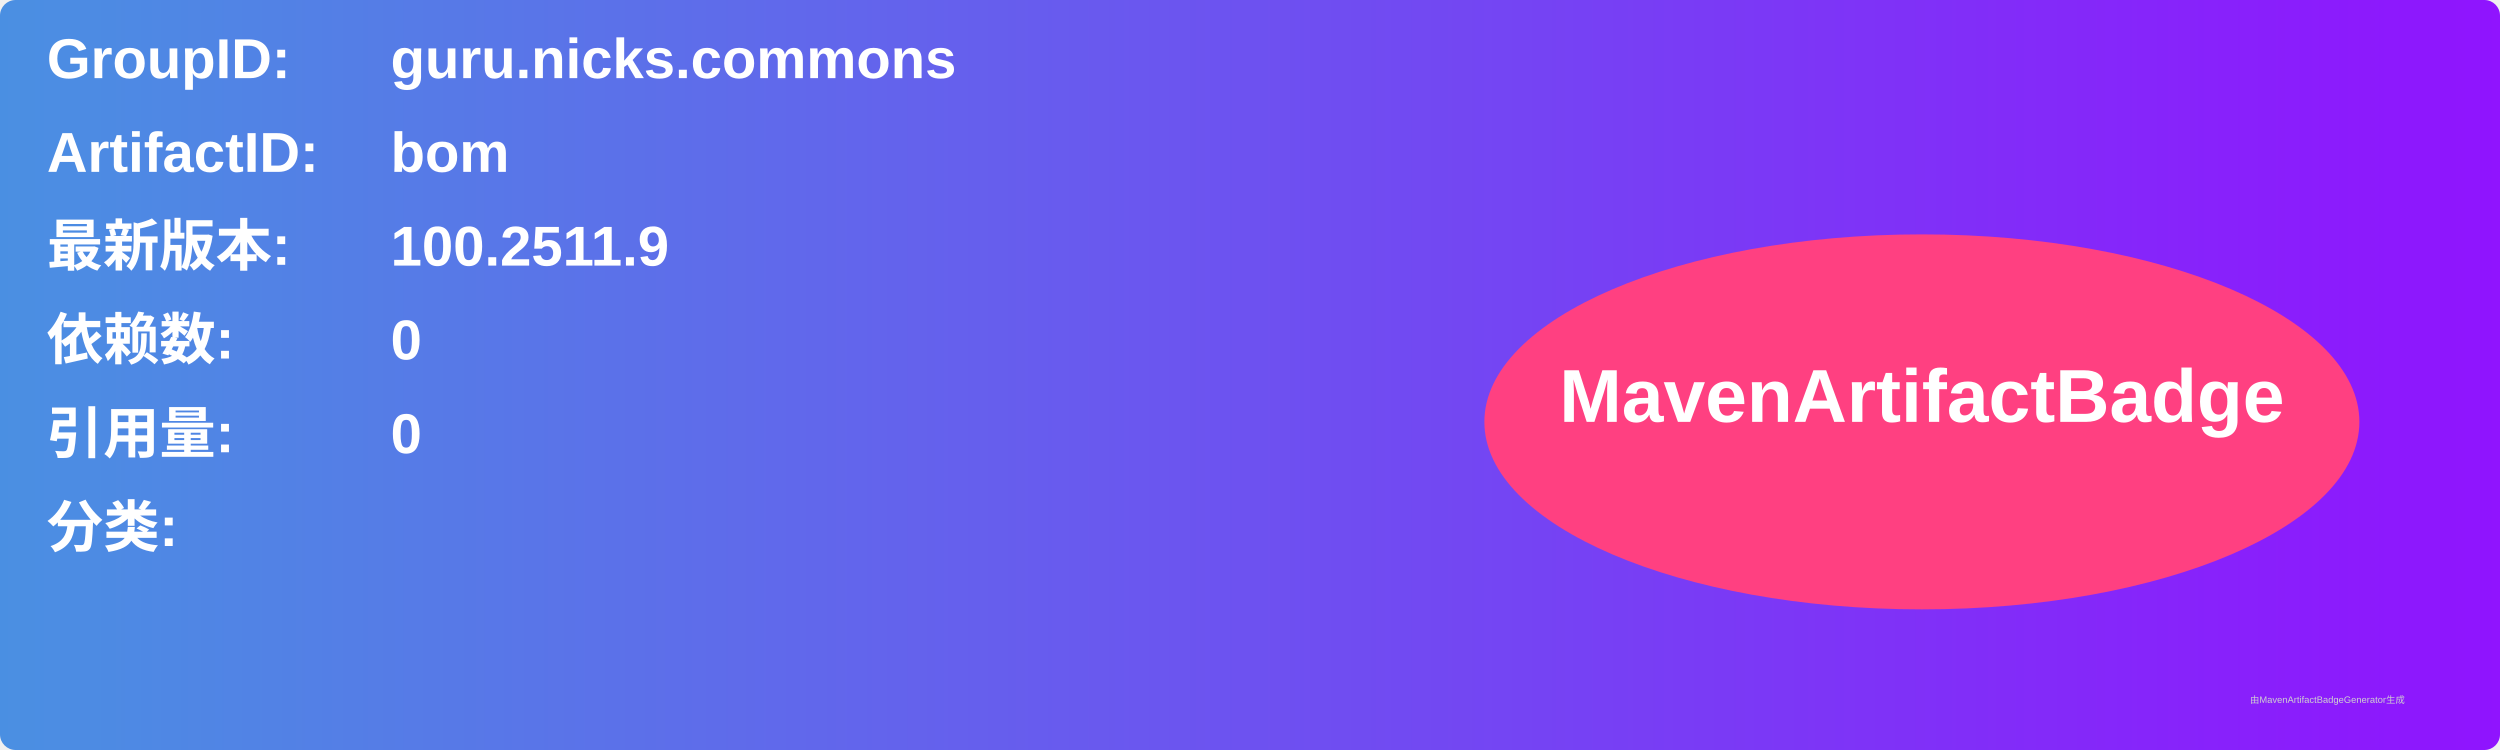
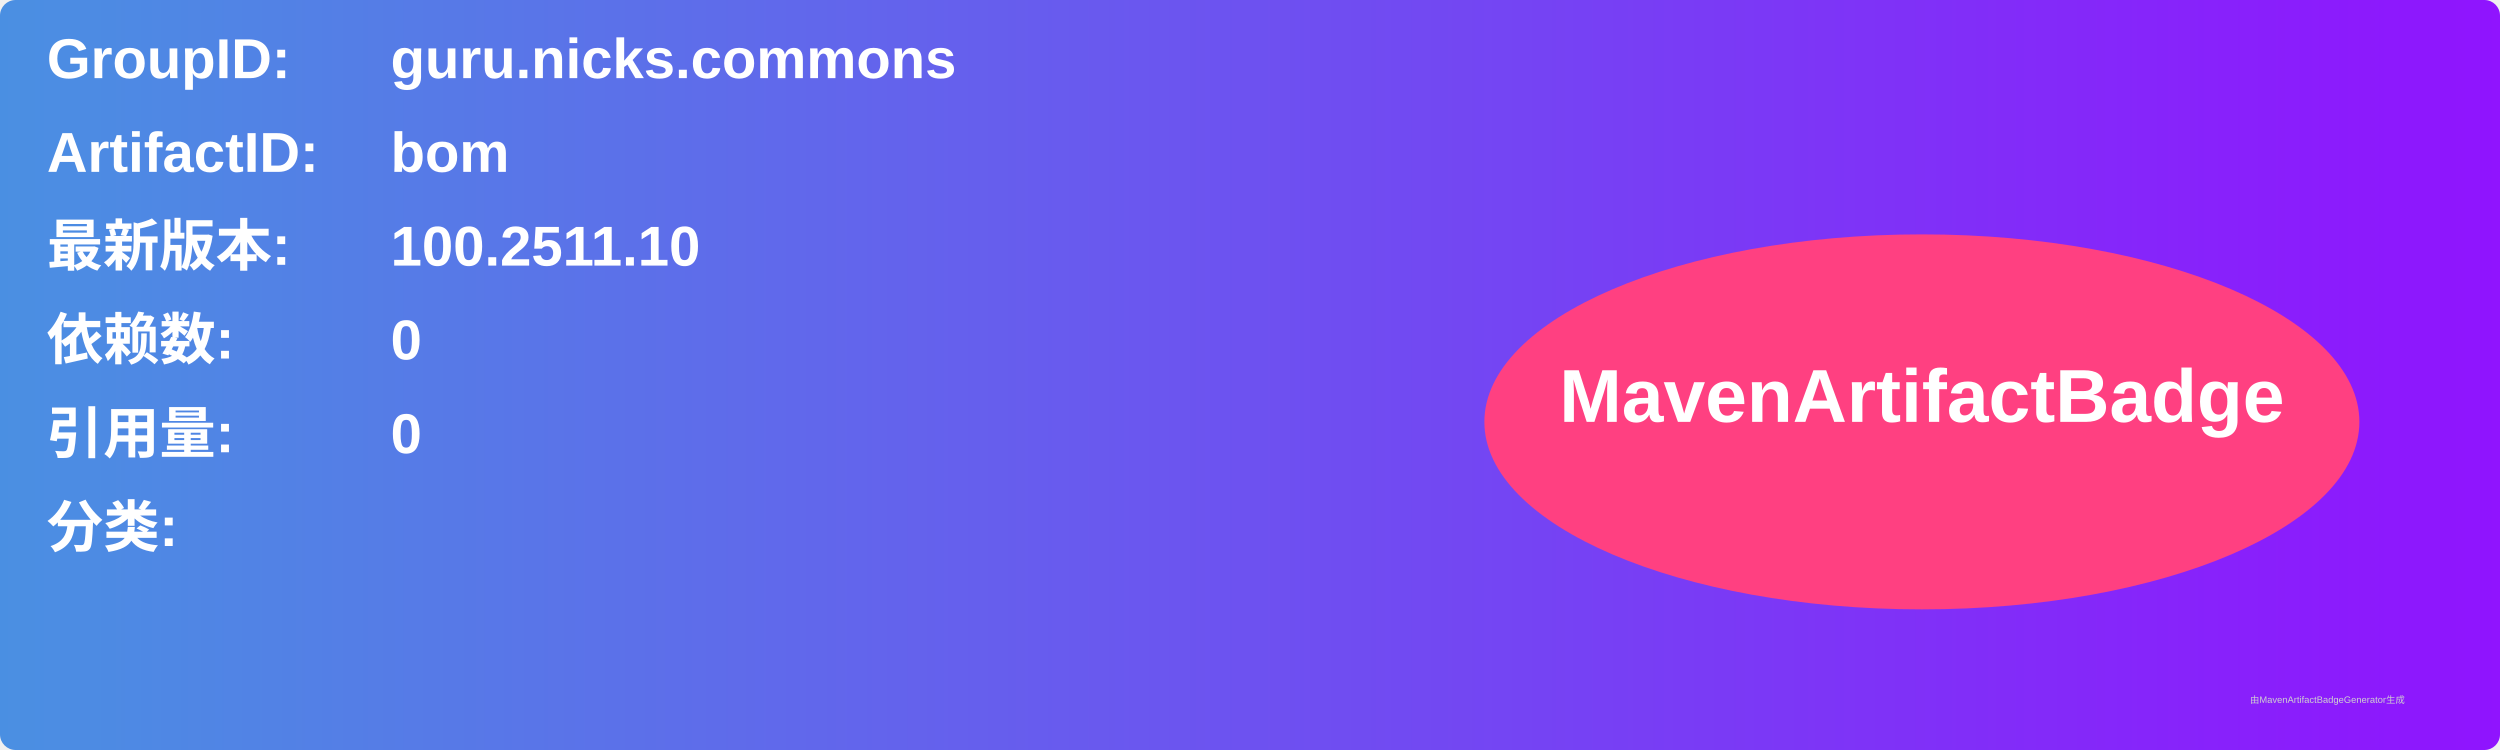
<svg xmlns="http://www.w3.org/2000/svg" width="800" height="240" viewBox="0 0 800 240">
  <linearGradient id="grad" x1="0%" y1="0%" x2="100%" y2="0%">
    <stop offset="0%" stop-color="#4a90e2" />
    <stop offset="100%" stop-color="#9013fe" />
  </linearGradient>
  <rect width="100%" height="100%" rx="5" ry="5" fill="url(#grad)" />
  <g transform="translate(15, 15)">
    <text x="0" y="10" font-family="Arial" font-size="18" fill="white" font-weight="bold" width="260">GroupID:</text>
    <text x="110" y="10" font-family="Arial" font-size="18" fill="white" font-weight="bold" width="460">guru.nicks.commons</text>
    <text x="0" y="40" font-family="Arial" font-size="18" fill="white" font-weight="bold" width="260">ArtifactID:</text>
    <text x="110" y="40" font-family="Arial" font-size="18" fill="white" font-weight="bold" width="460">bom</text>
    <text x="0" y="70" font-family="Arial" font-size="18" fill="white" font-weight="bold">最新版本:</text>
    <text x="110" y="70" font-family="Arial" font-size="18" fill="white" font-weight="bold">
-       <tspan font-weight="bold">100.2511.9</tspan>
+       <tspan font-weight="bold">100.2511.10</tspan>
    </text>
    <text x="0" y="100" font-family="Arial" font-size="18" fill="white" font-weight="bold">依赖数: </text>
    <text x="110" y="100" font-family="Arial" font-size="18" fill="white">
      <tspan font-weight="bold">0</tspan>
    </text>
    <text x="0" y="130" font-family="Arial" font-size="18" fill="white" font-weight="bold">引用量: </text>
    <text x="110" y="130" font-family="Arial" font-size="18" fill="white">
      <tspan font-weight="bold">0</tspan>
    </text>
    <text x="0" y="160" font-family="Arial" font-size="18" fill="white" font-weight="bold">分类:</text>
    <text x="10" y="190" font-family="Arial" font-size="10" fill="white">
      <tspan font-weight="bold" />
    </text>
    <ellipse cx="600" cy="120" rx="140" ry="60" fill="#ff4081" />
    <text x="600" y="120" text-anchor="middle" font-family="Arial" font-size="24" fill="white" font-weight="bold">MavenArtifactBadge</text>
  </g>
  <text x="720" y="225" font-family="Arial" font-size="3" fill="#d0d0d0">由MavenArtifactBadgeGenerator生成</text>
</svg>
